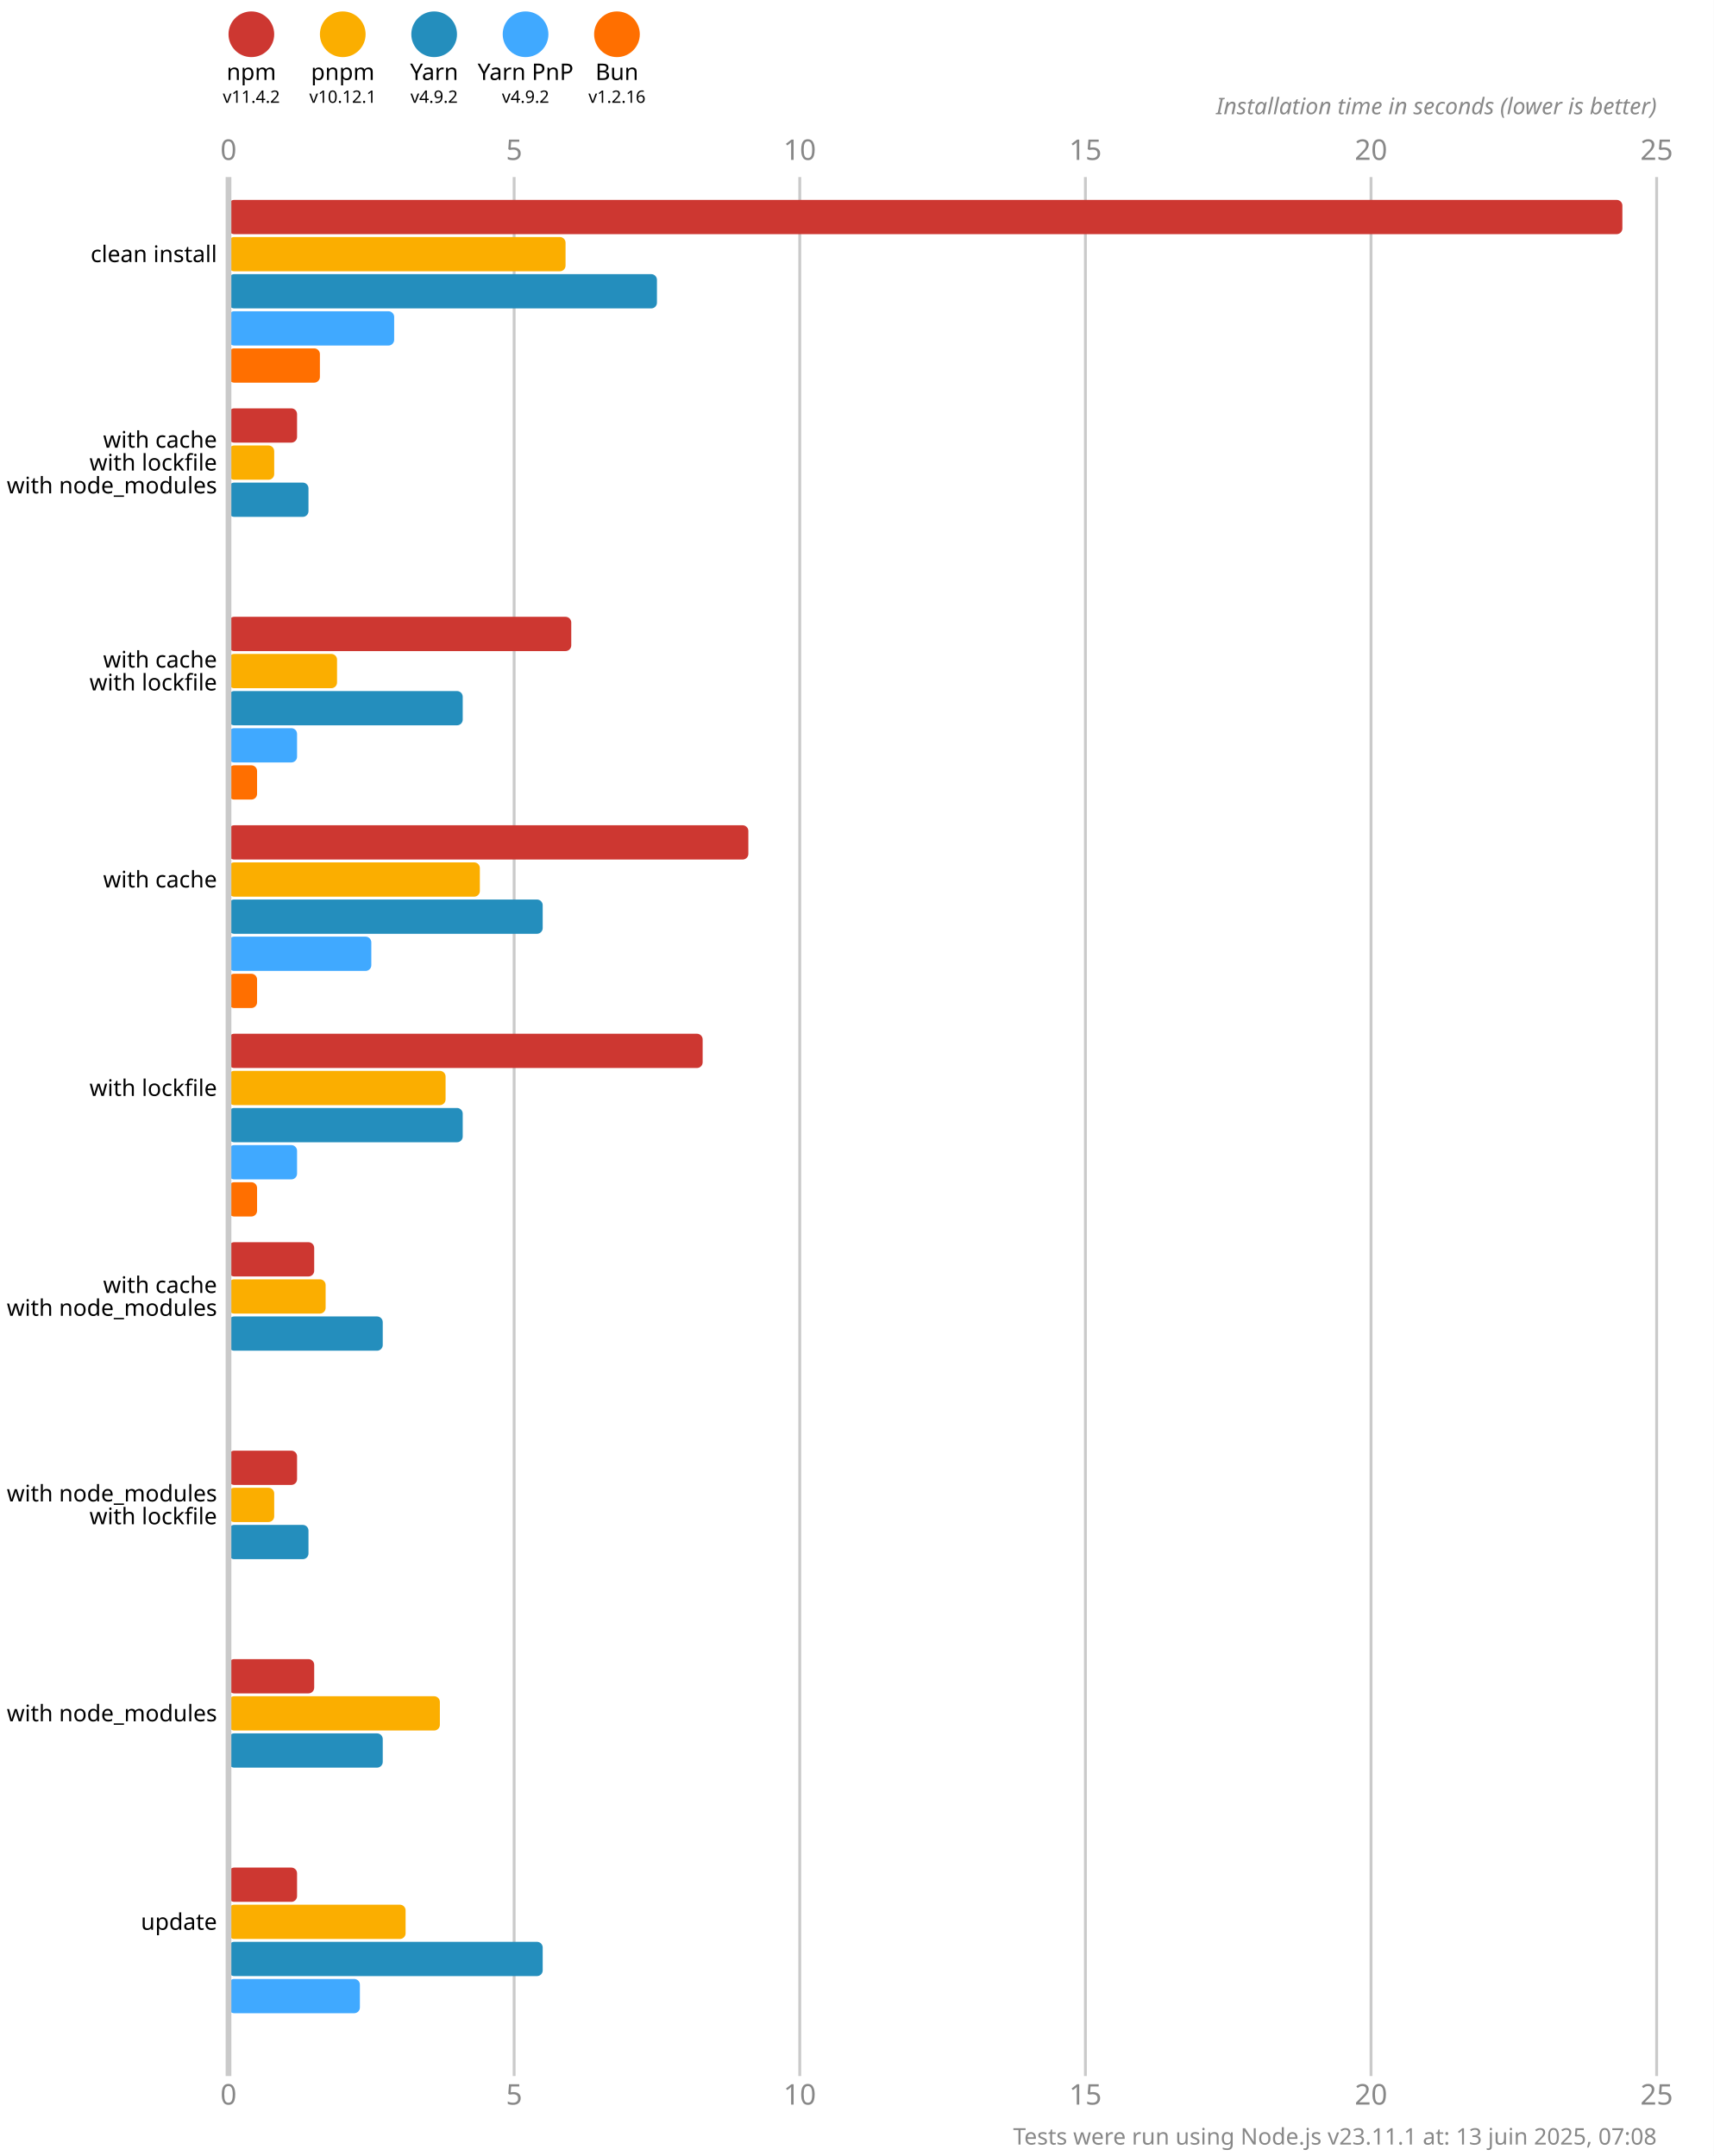
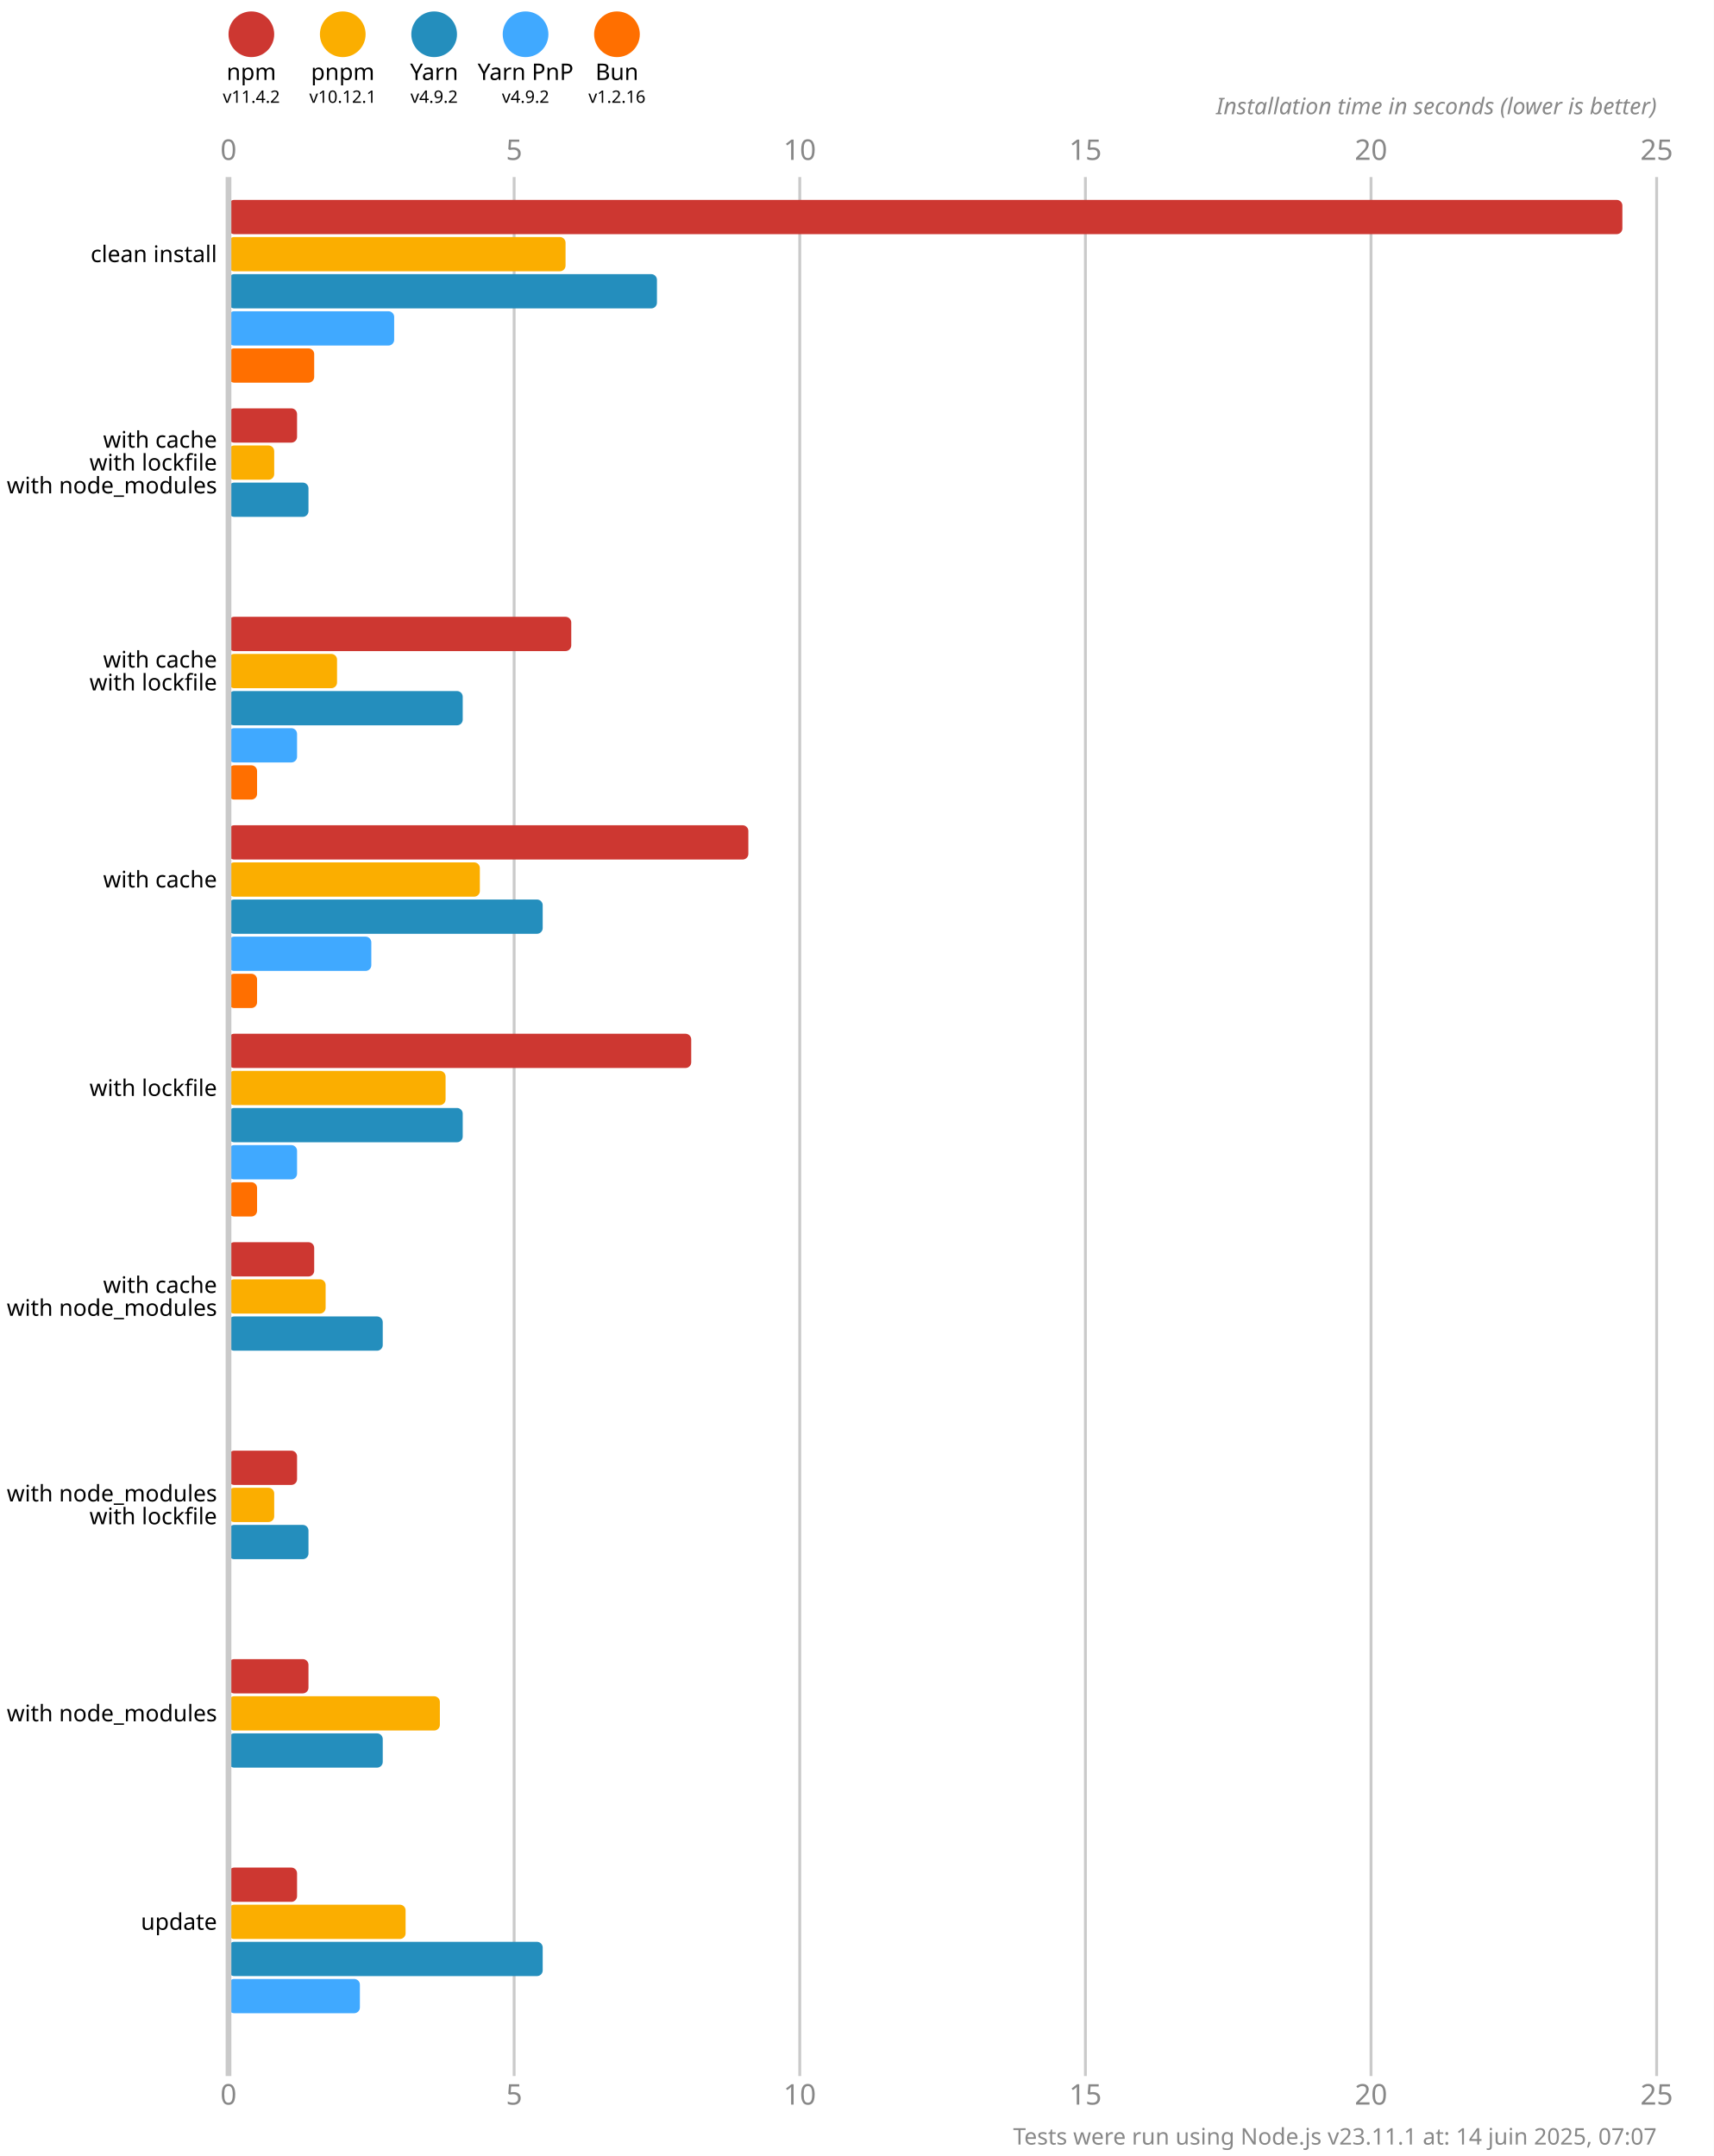
<svg xmlns="http://www.w3.org/2000/svg" version="1.1" viewBox="0 0 300 377.5">
  <style>
    .font { font-family: sans-serif; }
    .s3 { font-size: 3px; }
    .s4 { font-size: 4px; }
    .s5 { font-size: 5px; }
    .line { stroke: #cacaca; }
    .width { stroke-width: 0.5; }
    .text { fill: #888; }
  </style>
  <rect x="0" y="0" width="300" height="377.5" fill="#fff" />
  <circle cx="44" cy="6" r="4" fill="#cd3731" />
  <text x="44" y="14" class="font s4" text-anchor="middle">npm</text>
  <text x="44" y="18" class="font s3" text-anchor="middle">v11.4.2</text>
  <circle cx="60" cy="6" r="4" fill="#fbae00" />
  <text x="60" y="14" class="font s4" text-anchor="middle">pnpm</text>
  <text x="60" y="18" class="font s3" text-anchor="middle">v10.12.1</text>
  <circle cx="76" cy="6" r="4" fill="#248ebd" />
  <text x="76" y="14" class="font s4" text-anchor="middle">Yarn</text>
  <text x="76" y="18" class="font s3" text-anchor="middle">v4.9.2</text>
  <circle cx="92" cy="6" r="4" fill="#40a9ff" />
  <text x="92" y="14" class="font s4" text-anchor="middle">Yarn PnP</text>
  <text x="92" y="18" class="font s3" text-anchor="middle">v4.9.2</text>
  <circle cx="108" cy="6" r="4" fill="#ff6f00" />
  <text x="108" y="14" class="font s4" text-anchor="middle">Bun</text>
  <text x="108" y="18" class="font s3" text-anchor="middle">v1.2.16</text>
  <text x="40" y="28" class="font s5 text" text-anchor="middle">0</text>
  <text x="40" y="368.5" class="font s5 text" text-anchor="middle">0</text>
  <line x1="90" y1="31" x2="90" y2="363.5" class="line width" />
  <text x="90" y="28" class="font s5 text" text-anchor="middle">5</text>
  <text x="90" y="368.5" class="font s5 text" text-anchor="middle">5</text>
  <line x1="140" y1="31" x2="140" y2="363.5" class="line width" />
  <text x="140" y="28" class="font s5 text" text-anchor="middle">10</text>
  <text x="140" y="368.5" class="font s5 text" text-anchor="middle">10</text>
  <line x1="190" y1="31" x2="190" y2="363.5" class="line width" />
  <text x="190" y="28" class="font s5 text" text-anchor="middle">15</text>
  <text x="190" y="368.5" class="font s5 text" text-anchor="middle">15</text>
  <line x1="240" y1="31" x2="240" y2="363.5" class="line width" />
  <text x="240" y="28" class="font s5 text" text-anchor="middle">20</text>
  <text x="240" y="368.5" class="font s5 text" text-anchor="middle">20</text>
  <line x1="290" y1="31" x2="290" y2="363.5" class="line width" />
  <text x="290" y="28" class="font s5 text" text-anchor="middle">25</text>
  <text x="290" y="368.5" class="font s5 text" text-anchor="middle">25</text>
  <text x="290" y="20" class="font s4 text" font-style="italic" text-anchor="end">Installation time in seconds (lower is better)</text>
  <rect x="40" y="35" width="244" height="6" fill="#cd3731" rx="1" ry="1" />
  <rect x="40" y="41.5" width="59" height="6" fill="#fbae00" rx="1" ry="1" />
  <rect x="40" y="48" width="75" height="6" fill="#248ebd" rx="1" ry="1" />
  <rect x="40" y="54.5" width="29" height="6" fill="#40a9ff" rx="1" ry="1" />
-   <rect x="40" y="61" width="16" height="6" fill="#ff6f00" rx="1" ry="1" />
+   <rect x="40" y="61" width="15" height="6" fill="#ff6f00" rx="1" ry="1" />
  <rect x="40" y="71.5" width="12" height="6" fill="#cd3731" rx="1" ry="1" />
  <rect x="40" y="78" width="8" height="6" fill="#fbae00" rx="1" ry="1" />
  <rect x="40" y="84.5" width="14" height="6" fill="#248ebd" rx="1" ry="1" />
  <rect x="40" y="91" width="0" height="6" fill="#40a9ff" rx="1" ry="1" />
  <rect x="40" y="97.5" width="0" height="6" fill="#ff6f00" rx="1" ry="1" />
  <rect x="40" y="108" width="60" height="6" fill="#cd3731" rx="1" ry="1" />
  <rect x="40" y="114.5" width="19" height="6" fill="#fbae00" rx="1" ry="1" />
  <rect x="40" y="121" width="41" height="6" fill="#248ebd" rx="1" ry="1" />
  <rect x="40" y="127.5" width="12" height="6" fill="#40a9ff" rx="1" ry="1" />
  <rect x="40" y="134" width="5" height="6" fill="#ff6f00" rx="1" ry="1" />
  <rect x="40" y="144.5" width="91" height="6" fill="#cd3731" rx="1" ry="1" />
  <rect x="40" y="151" width="44" height="6" fill="#fbae00" rx="1" ry="1" />
  <rect x="40" y="157.5" width="55" height="6" fill="#248ebd" rx="1" ry="1" />
  <rect x="40" y="164" width="25" height="6" fill="#40a9ff" rx="1" ry="1" />
  <rect x="40" y="170.5" width="5" height="6" fill="#ff6f00" rx="1" ry="1" />
-   <rect x="40" y="181" width="83" height="6" fill="#cd3731" rx="1" ry="1" />
+   <rect x="40" y="181" width="81" height="6" fill="#cd3731" rx="1" ry="1" />
  <rect x="40" y="187.5" width="38" height="6" fill="#fbae00" rx="1" ry="1" />
  <rect x="40" y="194" width="41" height="6" fill="#248ebd" rx="1" ry="1" />
  <rect x="40" y="200.5" width="12" height="6" fill="#40a9ff" rx="1" ry="1" />
  <rect x="40" y="207" width="5" height="6" fill="#ff6f00" rx="1" ry="1" />
  <rect x="40" y="217.5" width="15" height="6" fill="#cd3731" rx="1" ry="1" />
  <rect x="40" y="224" width="17" height="6" fill="#fbae00" rx="1" ry="1" />
  <rect x="40" y="230.5" width="27" height="6" fill="#248ebd" rx="1" ry="1" />
  <rect x="40" y="237" width="0" height="6" fill="#40a9ff" rx="1" ry="1" />
  <rect x="40" y="243.5" width="0" height="6" fill="#ff6f00" rx="1" ry="1" />
  <rect x="40" y="254" width="12" height="6" fill="#cd3731" rx="1" ry="1" />
  <rect x="40" y="260.5" width="8" height="6" fill="#fbae00" rx="1" ry="1" />
  <rect x="40" y="267" width="14" height="6" fill="#248ebd" rx="1" ry="1" />
  <rect x="40" y="273.5" width="0" height="6" fill="#40a9ff" rx="1" ry="1" />
  <rect x="40" y="280" width="0" height="6" fill="#ff6f00" rx="1" ry="1" />
-   <rect x="40" y="290.5" width="15" height="6" fill="#cd3731" rx="1" ry="1" />
+   <rect x="40" y="290.5" width="14" height="6" fill="#cd3731" rx="1" ry="1" />
  <rect x="40" y="297" width="37" height="6" fill="#fbae00" rx="1" ry="1" />
  <rect x="40" y="303.5" width="27" height="6" fill="#248ebd" rx="1" ry="1" />
  <rect x="40" y="310" width="0" height="6" fill="#40a9ff" rx="1" ry="1" />
  <rect x="40" y="316.5" width="0" height="6" fill="#ff6f00" rx="1" ry="1" />
  <rect x="40" y="327" width="12" height="6" fill="#cd3731" rx="1" ry="1" />
  <rect x="40" y="333.5" width="31" height="6" fill="#fbae00" rx="1" ry="1" />
  <rect x="40" y="340" width="55" height="6" fill="#248ebd" rx="1" ry="1" />
  <rect x="40" y="346.5" width="23" height="6" fill="#40a9ff" rx="1" ry="1" />
  <rect x="40" y="353" width="0" height="6" fill="#ff6f00" rx="1" ry="1" />
  <line x1="40" y1="31" x2="40" y2="363.5" class="line" />
  <text x="38" y="44.5" class="font s4" dominant-baseline="middle" text-anchor="end">clean install</text>
  <text x="38" y="77" class="font s4" dominant-baseline="middle" text-anchor="end">with cache</text>
  <text x="38" y="81" class="font s4" dominant-baseline="middle" text-anchor="end">with lockfile</text>
  <text x="38" y="85" class="font s4" dominant-baseline="middle" text-anchor="end">with node_modules</text>
  <text x="38" y="115.5" class="font s4" dominant-baseline="middle" text-anchor="end">with cache</text>
  <text x="38" y="119.5" class="font s4" dominant-baseline="middle" text-anchor="end">with lockfile</text>
  <text x="38" y="154" class="font s4" dominant-baseline="middle" text-anchor="end">with cache</text>
  <text x="38" y="190.5" class="font s4" dominant-baseline="middle" text-anchor="end">with lockfile</text>
  <text x="38" y="225" class="font s4" dominant-baseline="middle" text-anchor="end">with cache</text>
  <text x="38" y="229" class="font s4" dominant-baseline="middle" text-anchor="end">with node_modules</text>
  <text x="38" y="261.5" class="font s4" dominant-baseline="middle" text-anchor="end">with node_modules</text>
  <text x="38" y="265.5" class="font s4" dominant-baseline="middle" text-anchor="end">with lockfile</text>
  <text x="38" y="300" class="font s4" dominant-baseline="middle" text-anchor="end">with node_modules</text>
  <text x="38" y="336.5" class="font s4" dominant-baseline="middle" text-anchor="end">update</text>
-   <text x="290" y="375.5" class="font s4 text" text-anchor="end">Tests were run using Node.js v23.11.1 at: 13 juin 2025, 07:08</text>
+   <text x="290" y="375.5" class="font s4 text" text-anchor="end">Tests were run using Node.js v23.11.1 at: 14 juin 2025, 07:07</text>
</svg>
